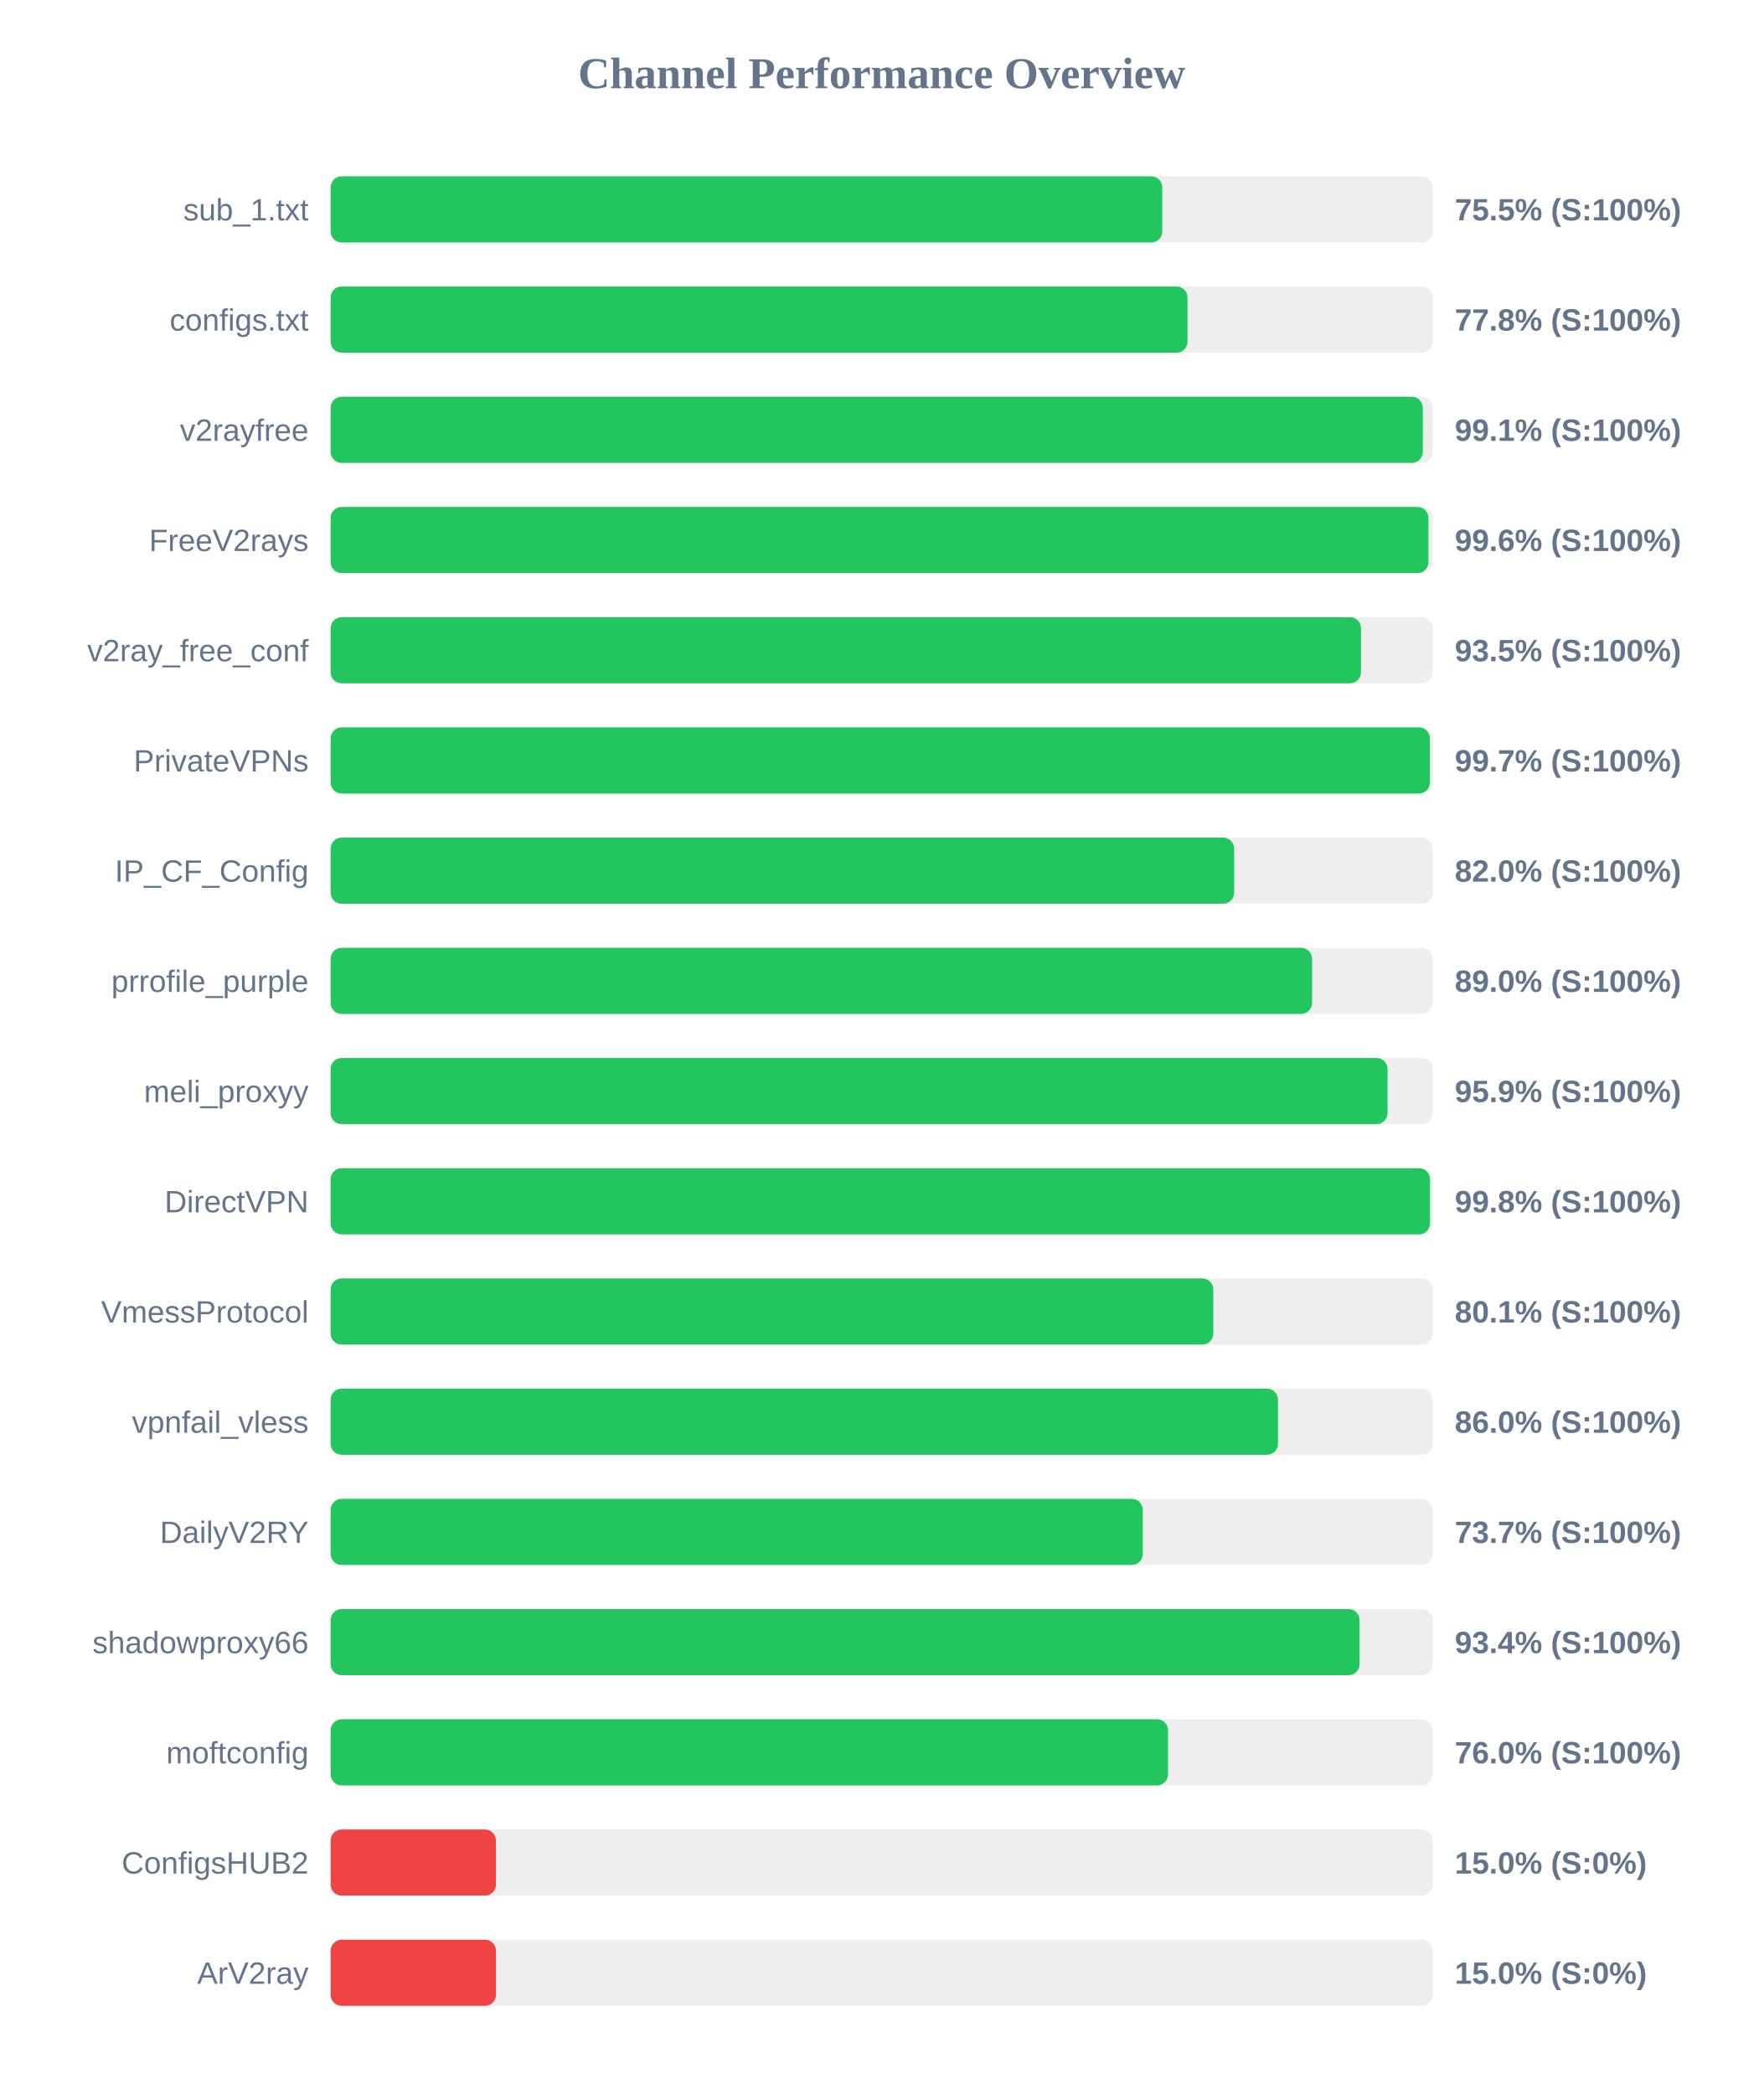
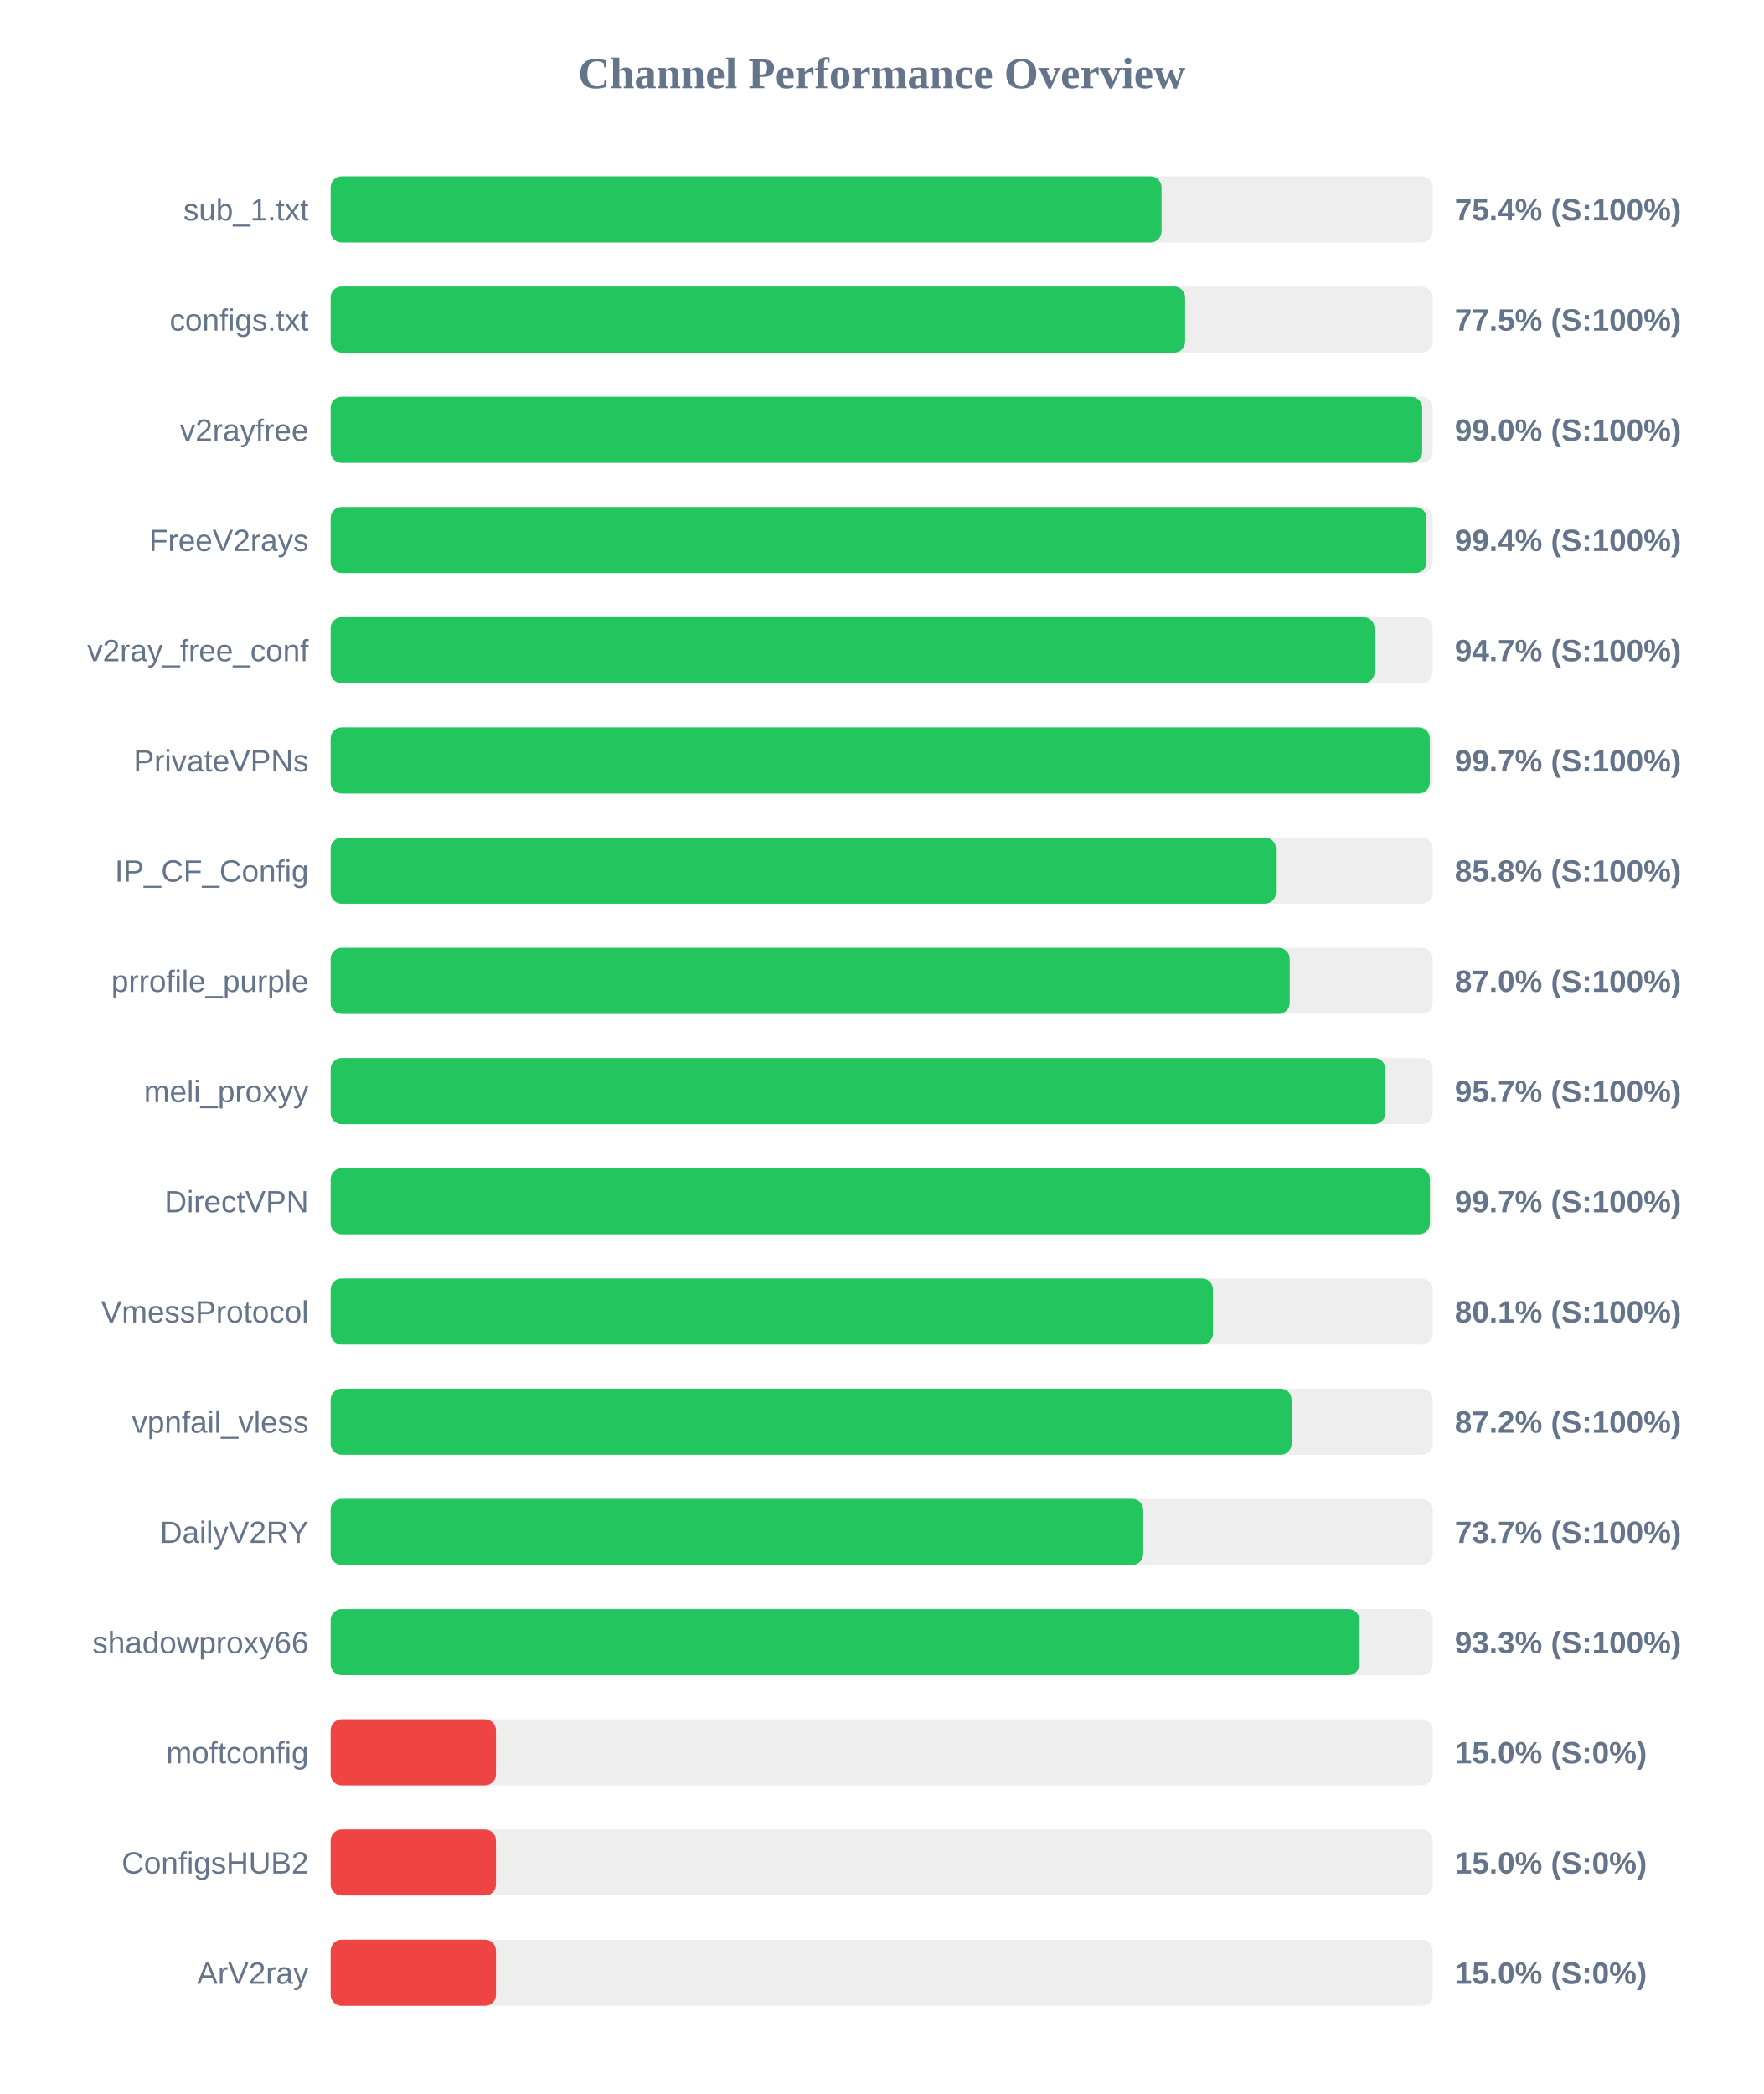
<svg xmlns="http://www.w3.org/2000/svg" width="800" height="950" version="1.1">
  <style>
        .row { font: 14px Arial; fill: #64748b; }
        .score { font: bold 14px Arial; fill: #64748b; }
    </style>
  <text x="400" y="40" text-anchor="middle" font-size="20px" font-weight="bold" fill="#64748b">Channel Performance Overview</text>
  <rect x="150" y="80" width="500" height="30" fill="#eee" rx="5" />
-   <rect x="150" y="80" width="377.3" height="30" fill="#22c55e" rx="5" />
+   <rect x="150" y="80" width="376.95" height="30" fill="#22c55e" rx="5" />
  <text x="140" y="100" text-anchor="end" class="row">sub_1.txt</text>
-   <text x="660" y="100" text-anchor="start" class="score">75.5% (S:100%)</text>
+   <text x="660" y="100" text-anchor="start" class="score">75.4% (S:100%)</text>
  <rect x="150" y="130" width="500" height="30" fill="#eee" rx="5" />
-   <rect x="150" y="130" width="388.75" height="30" fill="#22c55e" rx="5" />
+   <rect x="150" y="130" width="387.65" height="30" fill="#22c55e" rx="5" />
  <text x="140" y="150" text-anchor="end" class="row">configs.txt</text>
-   <text x="660" y="150" text-anchor="start" class="score">77.8% (S:100%)</text>
+   <text x="660" y="150" text-anchor="start" class="score">77.5% (S:100%)</text>
  <rect x="150" y="180" width="500" height="30" fill="#eee" rx="5" />
-   <rect x="150" y="180" width="495.5" height="30" fill="#22c55e" rx="5" />
+   <rect x="150" y="180" width="495.2" height="30" fill="#22c55e" rx="5" />
  <text x="140" y="200" text-anchor="end" class="row">v2rayfree</text>
-   <text x="660" y="200" text-anchor="start" class="score">99.1% (S:100%)</text>
+   <text x="660" y="200" text-anchor="start" class="score">99.0% (S:100%)</text>
  <rect x="150" y="230" width="500" height="30" fill="#eee" rx="5" />
-   <rect x="150" y="230" width="498.05" height="30" fill="#22c55e" rx="5" />
+   <rect x="150" y="230" width="497.15" height="30" fill="#22c55e" rx="5" />
  <text x="140" y="250" text-anchor="end" class="row">FreeV2rays</text>
-   <text x="660" y="250" text-anchor="start" class="score">99.6% (S:100%)</text>
+   <text x="660" y="250" text-anchor="start" class="score">99.4% (S:100%)</text>
  <rect x="150" y="280" width="500" height="30" fill="#eee" rx="5" />
-   <rect x="150" y="280" width="467.45" height="30" fill="#22c55e" rx="5" />
+   <rect x="150" y="280" width="473.6" height="30" fill="#22c55e" rx="5" />
  <text x="140" y="300" text-anchor="end" class="row">v2ray_free_conf</text>
-   <text x="660" y="300" text-anchor="start" class="score">93.5% (S:100%)</text>
+   <text x="660" y="300" text-anchor="start" class="score">94.7% (S:100%)</text>
  <rect x="150" y="330" width="500" height="30" fill="#eee" rx="5" />
-   <rect x="150" y="330" width="498.7" height="30" fill="#22c55e" rx="5" />
+   <rect x="150" y="330" width="498.65" height="30" fill="#22c55e" rx="5" />
  <text x="140" y="350" text-anchor="end" class="row">PrivateVPNs</text>
  <text x="660" y="350" text-anchor="start" class="score">99.7% (S:100%)</text>
  <rect x="150" y="380" width="500" height="30" fill="#eee" rx="5" />
-   <rect x="150" y="380" width="409.9" height="30" fill="#22c55e" rx="5" />
+   <rect x="150" y="380" width="428.85" height="30" fill="#22c55e" rx="5" />
  <text x="140" y="400" text-anchor="end" class="row">IP_CF_Config</text>
-   <text x="660" y="400" text-anchor="start" class="score">82.0% (S:100%)</text>
+   <text x="660" y="400" text-anchor="start" class="score">85.8% (S:100%)</text>
  <rect x="150" y="430" width="500" height="30" fill="#eee" rx="5" />
-   <rect x="150" y="430" width="445.25" height="30" fill="#22c55e" rx="5" />
+   <rect x="150" y="430" width="435.1" height="30" fill="#22c55e" rx="5" />
  <text x="140" y="450" text-anchor="end" class="row">prrofile_purple</text>
-   <text x="660" y="450" text-anchor="start" class="score">89.0% (S:100%)</text>
+   <text x="660" y="450" text-anchor="start" class="score">87.0% (S:100%)</text>
  <rect x="150" y="480" width="500" height="30" fill="#eee" rx="5" />
-   <rect x="150" y="480" width="479.5" height="30" fill="#22c55e" rx="5" />
+   <rect x="150" y="480" width="478.5" height="30" fill="#22c55e" rx="5" />
  <text x="140" y="500" text-anchor="end" class="row">meli_proxyy</text>
-   <text x="660" y="500" text-anchor="start" class="score">95.9% (S:100%)</text>
+   <text x="660" y="500" text-anchor="start" class="score">95.7% (S:100%)</text>
  <rect x="150" y="530" width="500" height="30" fill="#eee" rx="5" />
-   <rect x="150" y="530" width="498.75" height="30" fill="#22c55e" rx="5" />
+   <rect x="150" y="530" width="498.7" height="30" fill="#22c55e" rx="5" />
  <text x="140" y="550" text-anchor="end" class="row">DirectVPN</text>
-   <text x="660" y="550" text-anchor="start" class="score">99.8% (S:100%)</text>
+   <text x="660" y="550" text-anchor="start" class="score">99.7% (S:100%)</text>
  <rect x="150" y="580" width="500" height="30" fill="#eee" rx="5" />
-   <rect x="150" y="580" width="400.45" height="30" fill="#22c55e" rx="5" />
+   <rect x="150" y="580" width="400.3" height="30" fill="#22c55e" rx="5" />
  <text x="140" y="600" text-anchor="end" class="row">VmessProtocol</text>
  <text x="660" y="600" text-anchor="start" class="score">80.1% (S:100%)</text>
  <rect x="150" y="630" width="500" height="30" fill="#eee" rx="5" />
-   <rect x="150" y="630" width="429.8" height="30" fill="#22c55e" rx="5" />
+   <rect x="150" y="630" width="435.95" height="30" fill="#22c55e" rx="5" />
  <text x="140" y="650" text-anchor="end" class="row">vpnfail_vless</text>
-   <text x="660" y="650" text-anchor="start" class="score">86.0% (S:100%)</text>
+   <text x="660" y="650" text-anchor="start" class="score">87.2% (S:100%)</text>
  <rect x="150" y="680" width="500" height="30" fill="#eee" rx="5" />
-   <rect x="150" y="680" width="368.45" height="30" fill="#22c55e" rx="5" />
+   <rect x="150" y="680" width="368.65" height="30" fill="#22c55e" rx="5" />
  <text x="140" y="700" text-anchor="end" class="row">DailyV2RY</text>
  <text x="660" y="700" text-anchor="start" class="score">73.7% (S:100%)</text>
  <rect x="150" y="730" width="500" height="30" fill="#eee" rx="5" />
-   <rect x="150" y="730" width="466.8" height="30" fill="#22c55e" rx="5" />
+   <rect x="150" y="730" width="466.75" height="30" fill="#22c55e" rx="5" />
  <text x="140" y="750" text-anchor="end" class="row">shadowproxy66</text>
-   <text x="660" y="750" text-anchor="start" class="score">93.4% (S:100%)</text>
+   <text x="660" y="750" text-anchor="start" class="score">93.3% (S:100%)</text>
  <rect x="150" y="780" width="500" height="30" fill="#eee" rx="5" />
-   <rect x="150" y="780" width="379.9" height="30" fill="#22c55e" rx="5" />
+   <rect x="150" y="780" width="75.0" height="30" fill="#ef4444" rx="5" />
  <text x="140" y="800" text-anchor="end" class="row">moftconfig</text>
-   <text x="660" y="800" text-anchor="start" class="score">76.0% (S:100%)</text>
+   <text x="660" y="800" text-anchor="start" class="score">15.0% (S:0%)</text>
  <rect x="150" y="830" width="500" height="30" fill="#eee" rx="5" />
  <rect x="150" y="830" width="75.0" height="30" fill="#ef4444" rx="5" />
  <text x="140" y="850" text-anchor="end" class="row">ConfigsHUB2</text>
  <text x="660" y="850" text-anchor="start" class="score">15.0% (S:0%)</text>
  <rect x="150" y="880" width="500" height="30" fill="#eee" rx="5" />
  <rect x="150" y="880" width="75.0" height="30" fill="#ef4444" rx="5" />
  <text x="140" y="900" text-anchor="end" class="row">ArV2ray</text>
  <text x="660" y="900" text-anchor="start" class="score">15.0% (S:0%)</text>
</svg>
